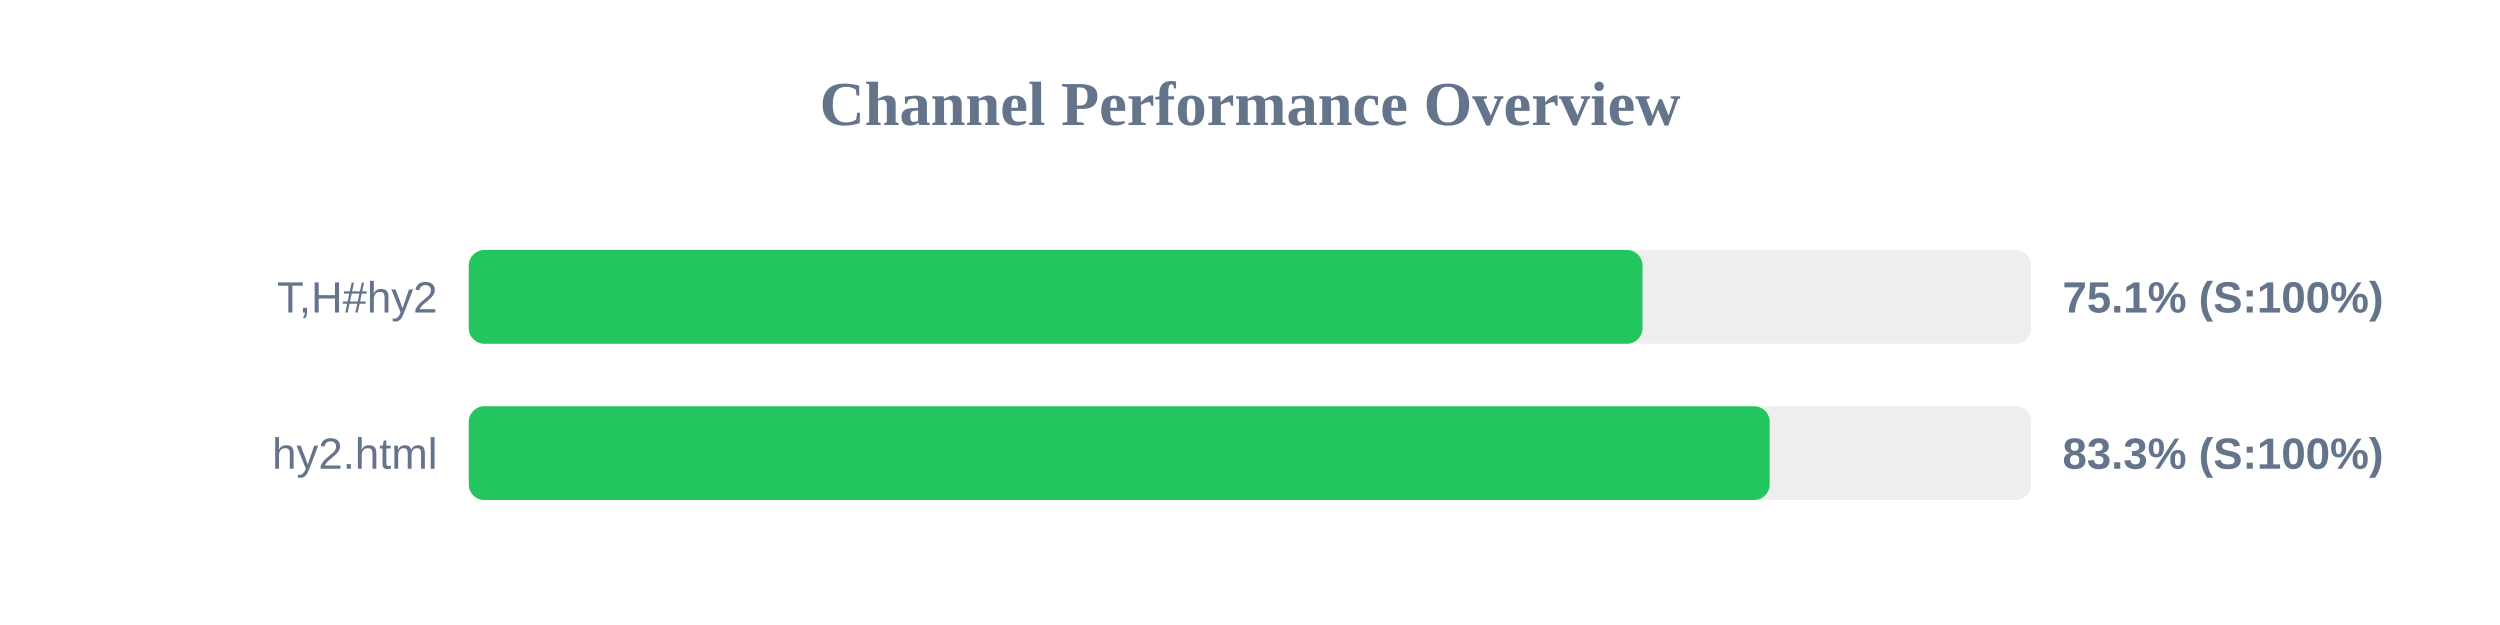
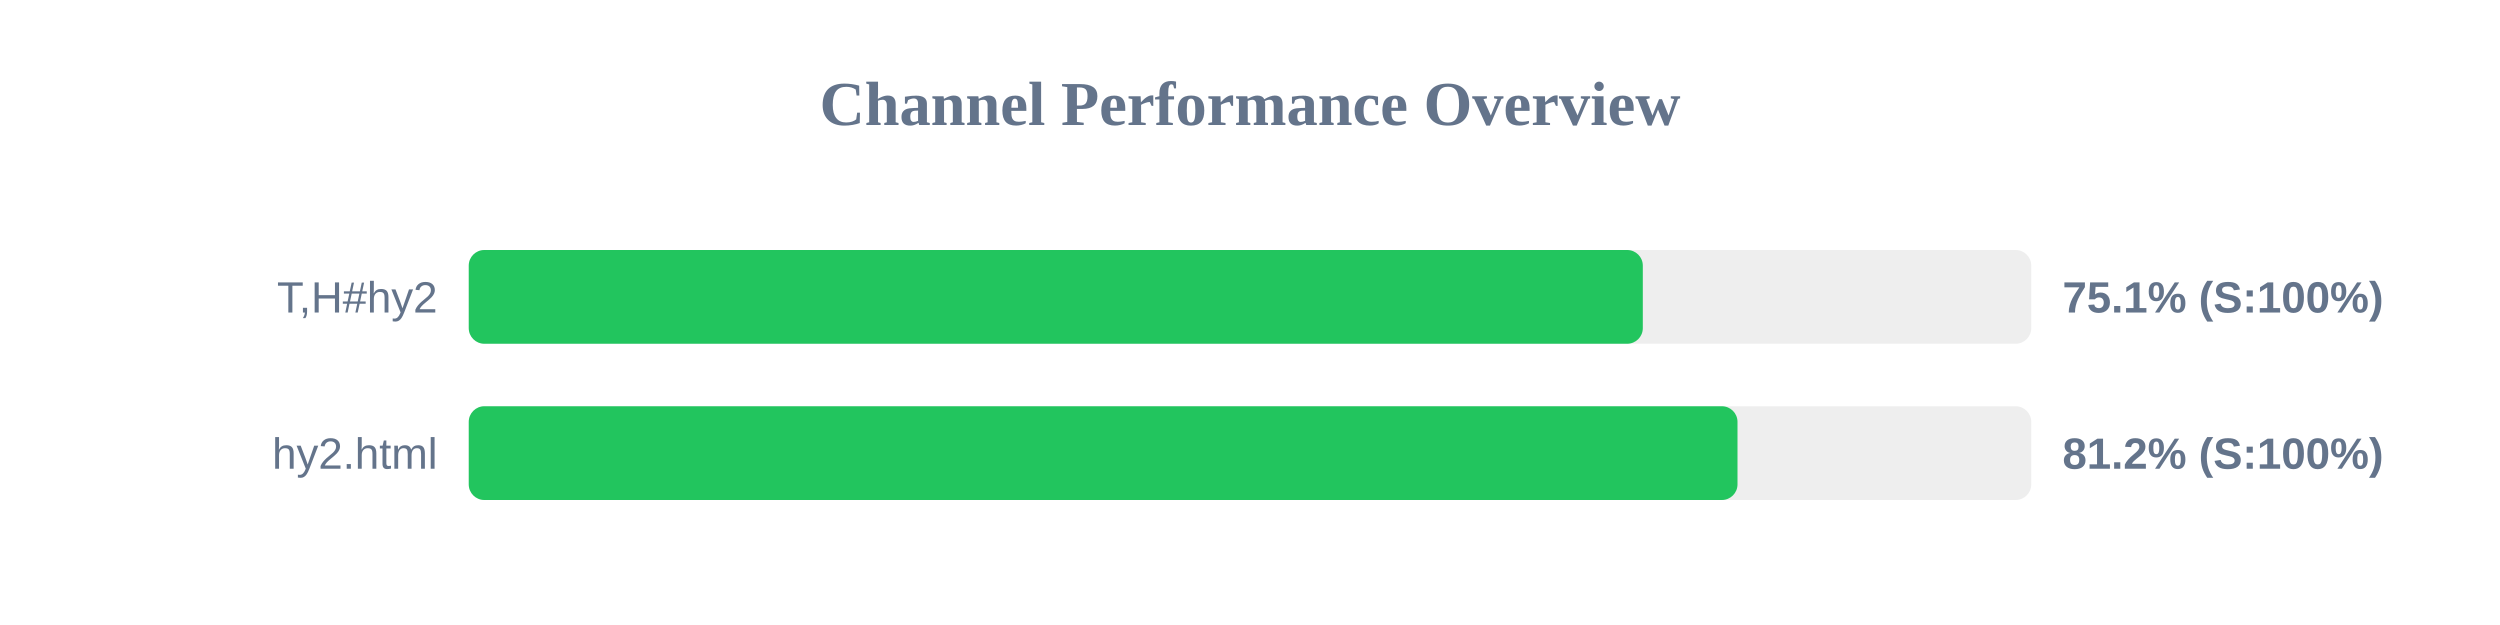
<svg xmlns="http://www.w3.org/2000/svg" width="800" height="200" version="1.1">
  <style>
        .row { font: 14px Arial; fill: #64748b; }
        .score { font: bold 14px Arial; fill: #64748b; }
    </style>
  <text x="400" y="40" text-anchor="middle" font-size="20px" font-weight="bold" fill="#64748b">Channel Performance Overview</text>
  <rect x="150" y="80" width="500" height="30" fill="#eee" rx="5" />
-   <rect x="150" y="80" width="375.6" height="30" fill="#22c55e" rx="5" />
+   <rect x="150" y="80" width="375.7" height="30" fill="#22c55e" rx="5" />
  <text x="140" y="100" text-anchor="end" class="row">T,H#hy2</text>
  <text x="660" y="100" text-anchor="start" class="score">75.1% (S:100%)</text>
  <rect x="150" y="130" width="500" height="30" fill="#eee" rx="5" />
-   <rect x="150" y="130" width="416.3" height="30" fill="#22c55e" rx="5" />
+   <rect x="150" y="130" width="406.0" height="30" fill="#22c55e" rx="5" />
  <text x="140" y="150" text-anchor="end" class="row">hy2.html</text>
-   <text x="660" y="150" text-anchor="start" class="score">83.3% (S:100%)</text>
+   <text x="660" y="150" text-anchor="start" class="score">81.2% (S:100%)</text>
</svg>
